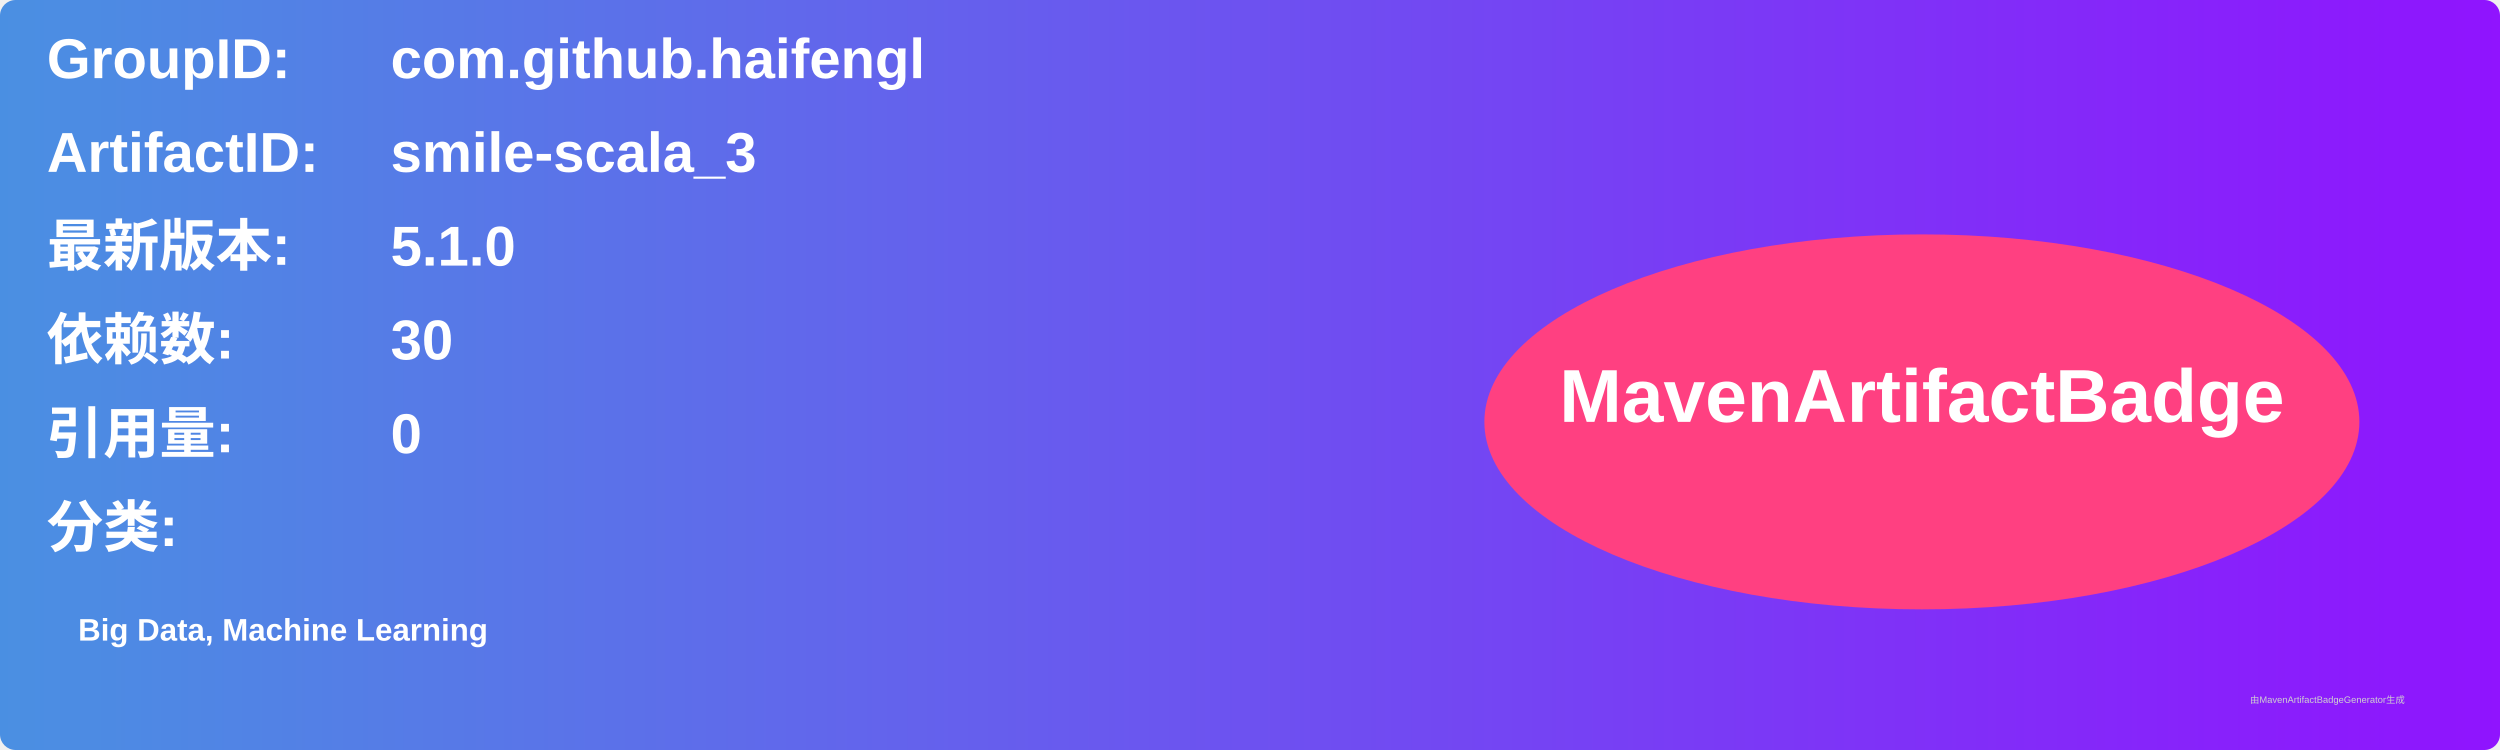
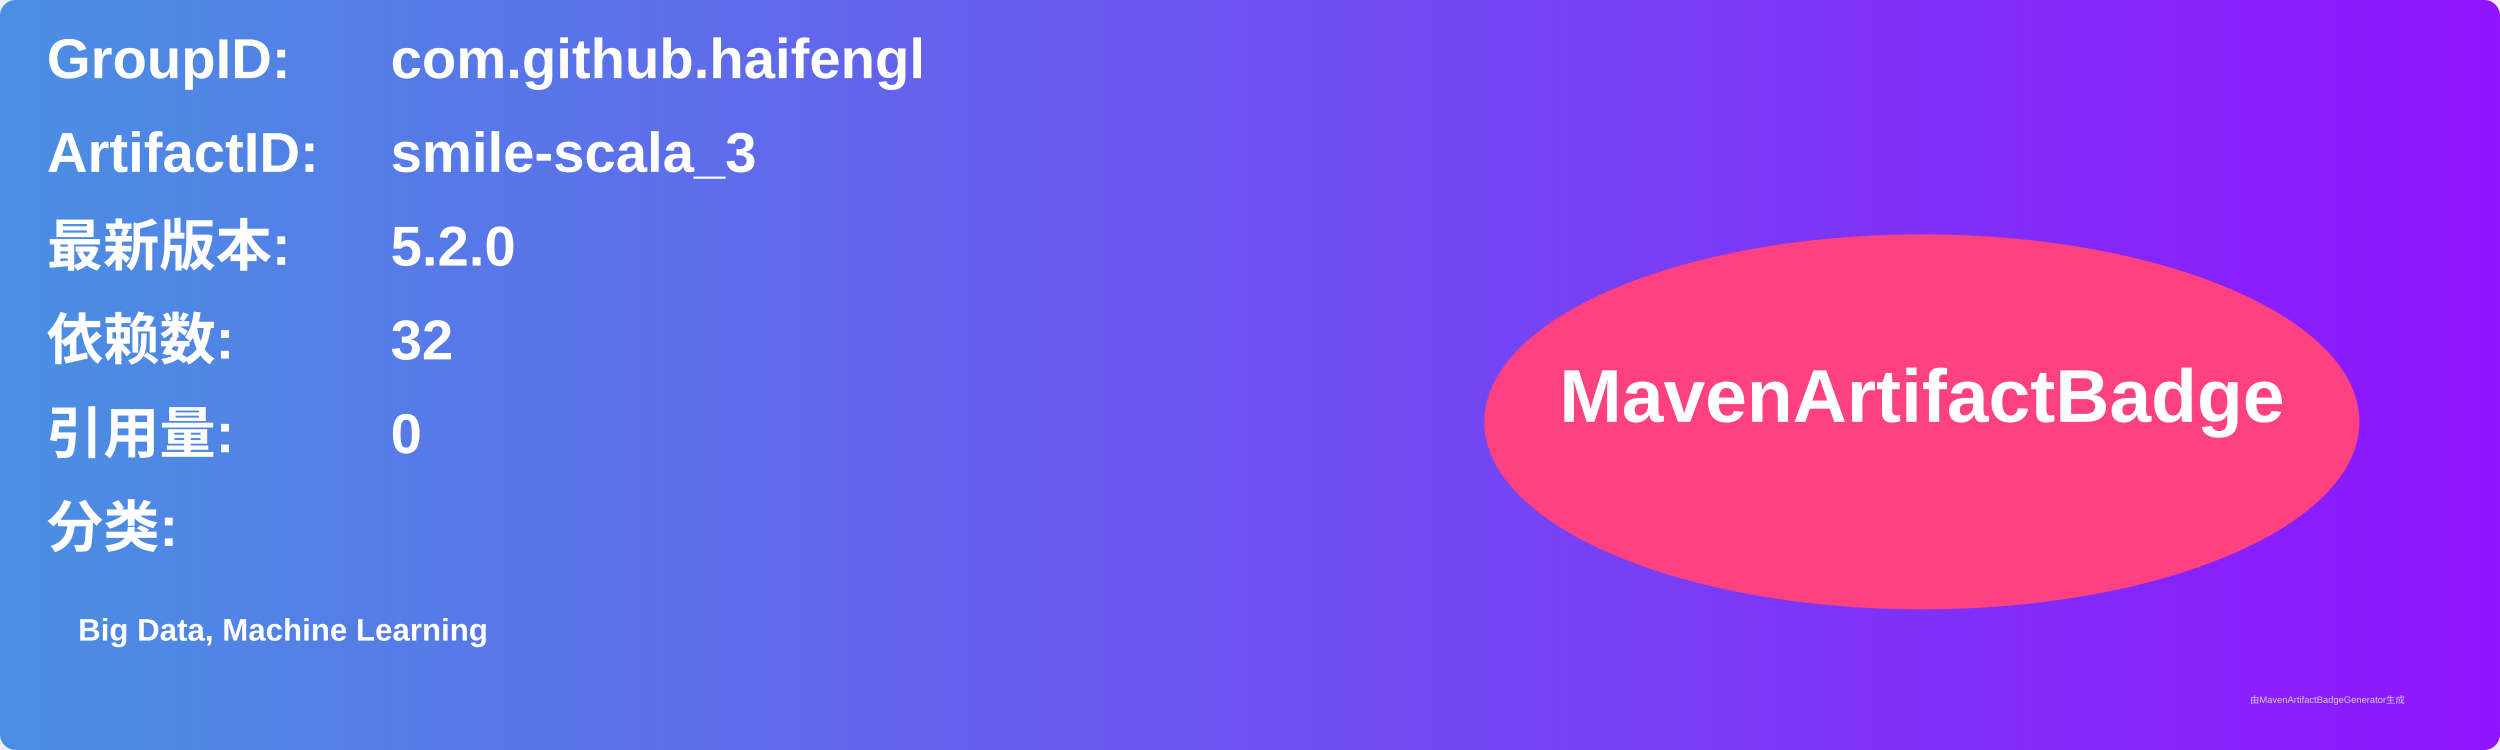
<svg xmlns="http://www.w3.org/2000/svg" width="800" height="240" viewBox="0 0 800 240">
  <linearGradient id="grad" x1="0%" y1="0%" x2="100%" y2="0%">
    <stop offset="0%" stop-color="#4a90e2" />
    <stop offset="100%" stop-color="#9013fe" />
  </linearGradient>
  <rect width="100%" height="100%" rx="5" ry="5" fill="url(#grad)" />
  <g transform="translate(15, 15)">
    <text x="0" y="10" font-family="Arial" font-size="18" fill="white" font-weight="bold" width="260">GroupID:</text>
    <text x="110" y="10" font-family="Arial" font-size="18" fill="white" font-weight="bold" width="460">com.github.haifengl</text>
    <text x="0" y="40" font-family="Arial" font-size="18" fill="white" font-weight="bold" width="260">ArtifactID:</text>
    <text x="110" y="40" font-family="Arial" font-size="18" fill="white" font-weight="bold" width="460">smile-scala_3</text>
    <text x="0" y="70" font-family="Arial" font-size="18" fill="white" font-weight="bold">最新版本:</text>
    <text x="110" y="70" font-family="Arial" font-size="18" fill="white" font-weight="bold">
-       <tspan font-weight="bold">5.1.0</tspan>
+       <tspan font-weight="bold">5.2.0</tspan>
    </text>
    <text x="0" y="100" font-family="Arial" font-size="18" fill="white" font-weight="bold">依赖数: </text>
    <text x="110" y="100" font-family="Arial" font-size="18" fill="white">
-       <tspan font-weight="bold">30</tspan>
+       <tspan font-weight="bold">32</tspan>
    </text>
    <text x="0" y="130" font-family="Arial" font-size="18" fill="white" font-weight="bold">引用量: </text>
    <text x="110" y="130" font-family="Arial" font-size="18" fill="white">
      <tspan font-weight="bold">0</tspan>
    </text>
    <text x="0" y="160" font-family="Arial" font-size="18" fill="white" font-weight="bold">分类:</text>
    <text x="10" y="190" font-family="Arial" font-size="10" fill="white">
      <tspan font-weight="bold">Big Data, Machine Learning</tspan>
    </text>
    <ellipse cx="600" cy="120" rx="140" ry="60" fill="#ff4081" />
    <text x="600" y="120" text-anchor="middle" font-family="Arial" font-size="24" fill="white" font-weight="bold">MavenArtifactBadge</text>
  </g>
  <text x="720" y="225" font-family="Arial" font-size="3" fill="#d0d0d0">由MavenArtifactBadgeGenerator生成</text>
</svg>
